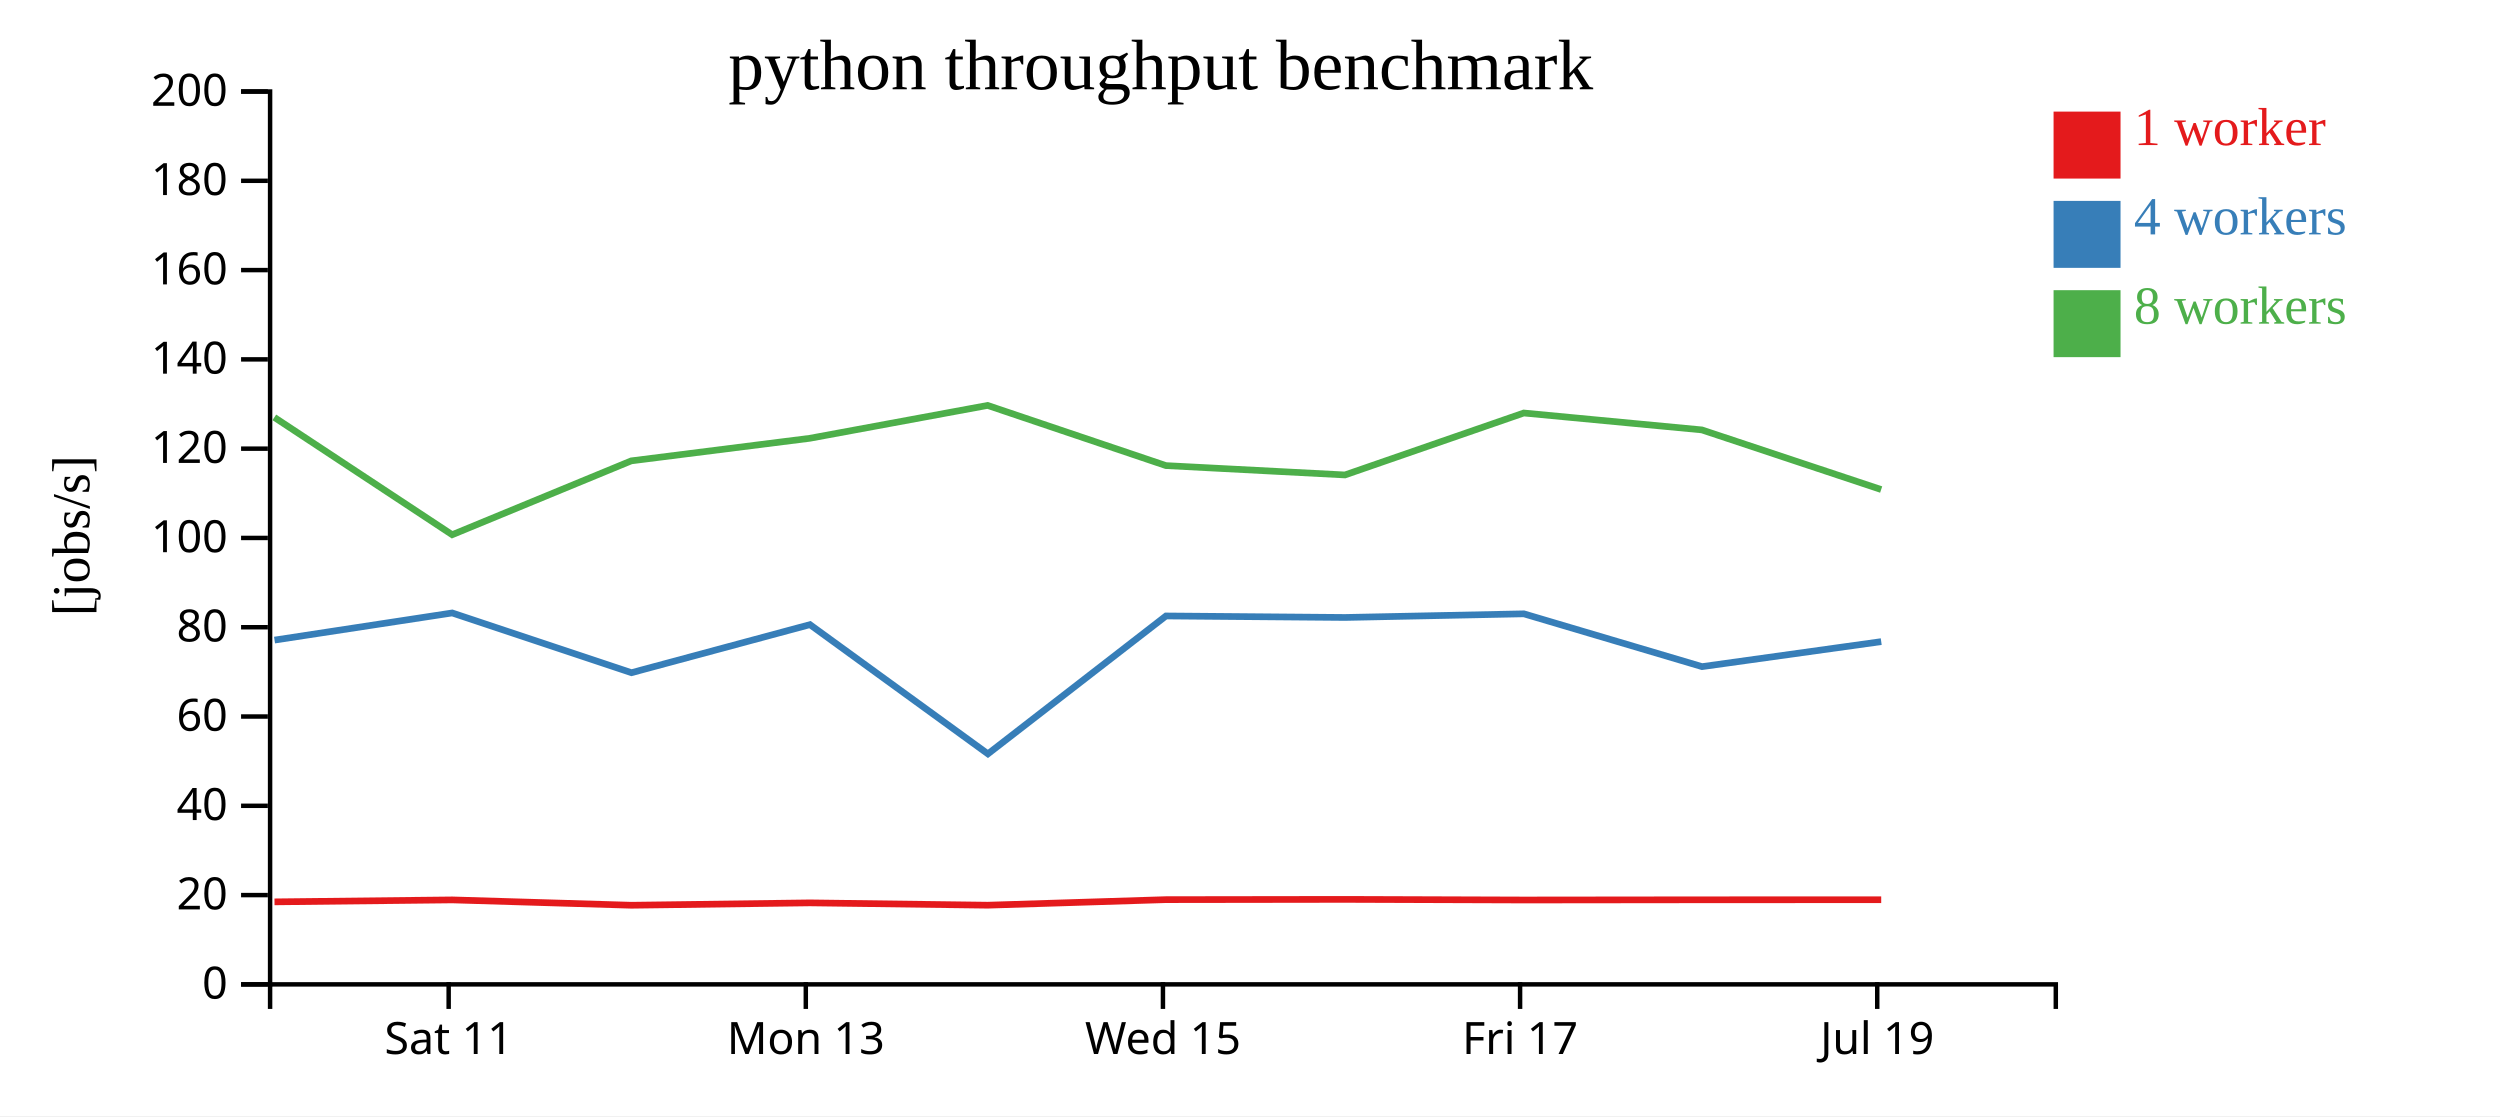
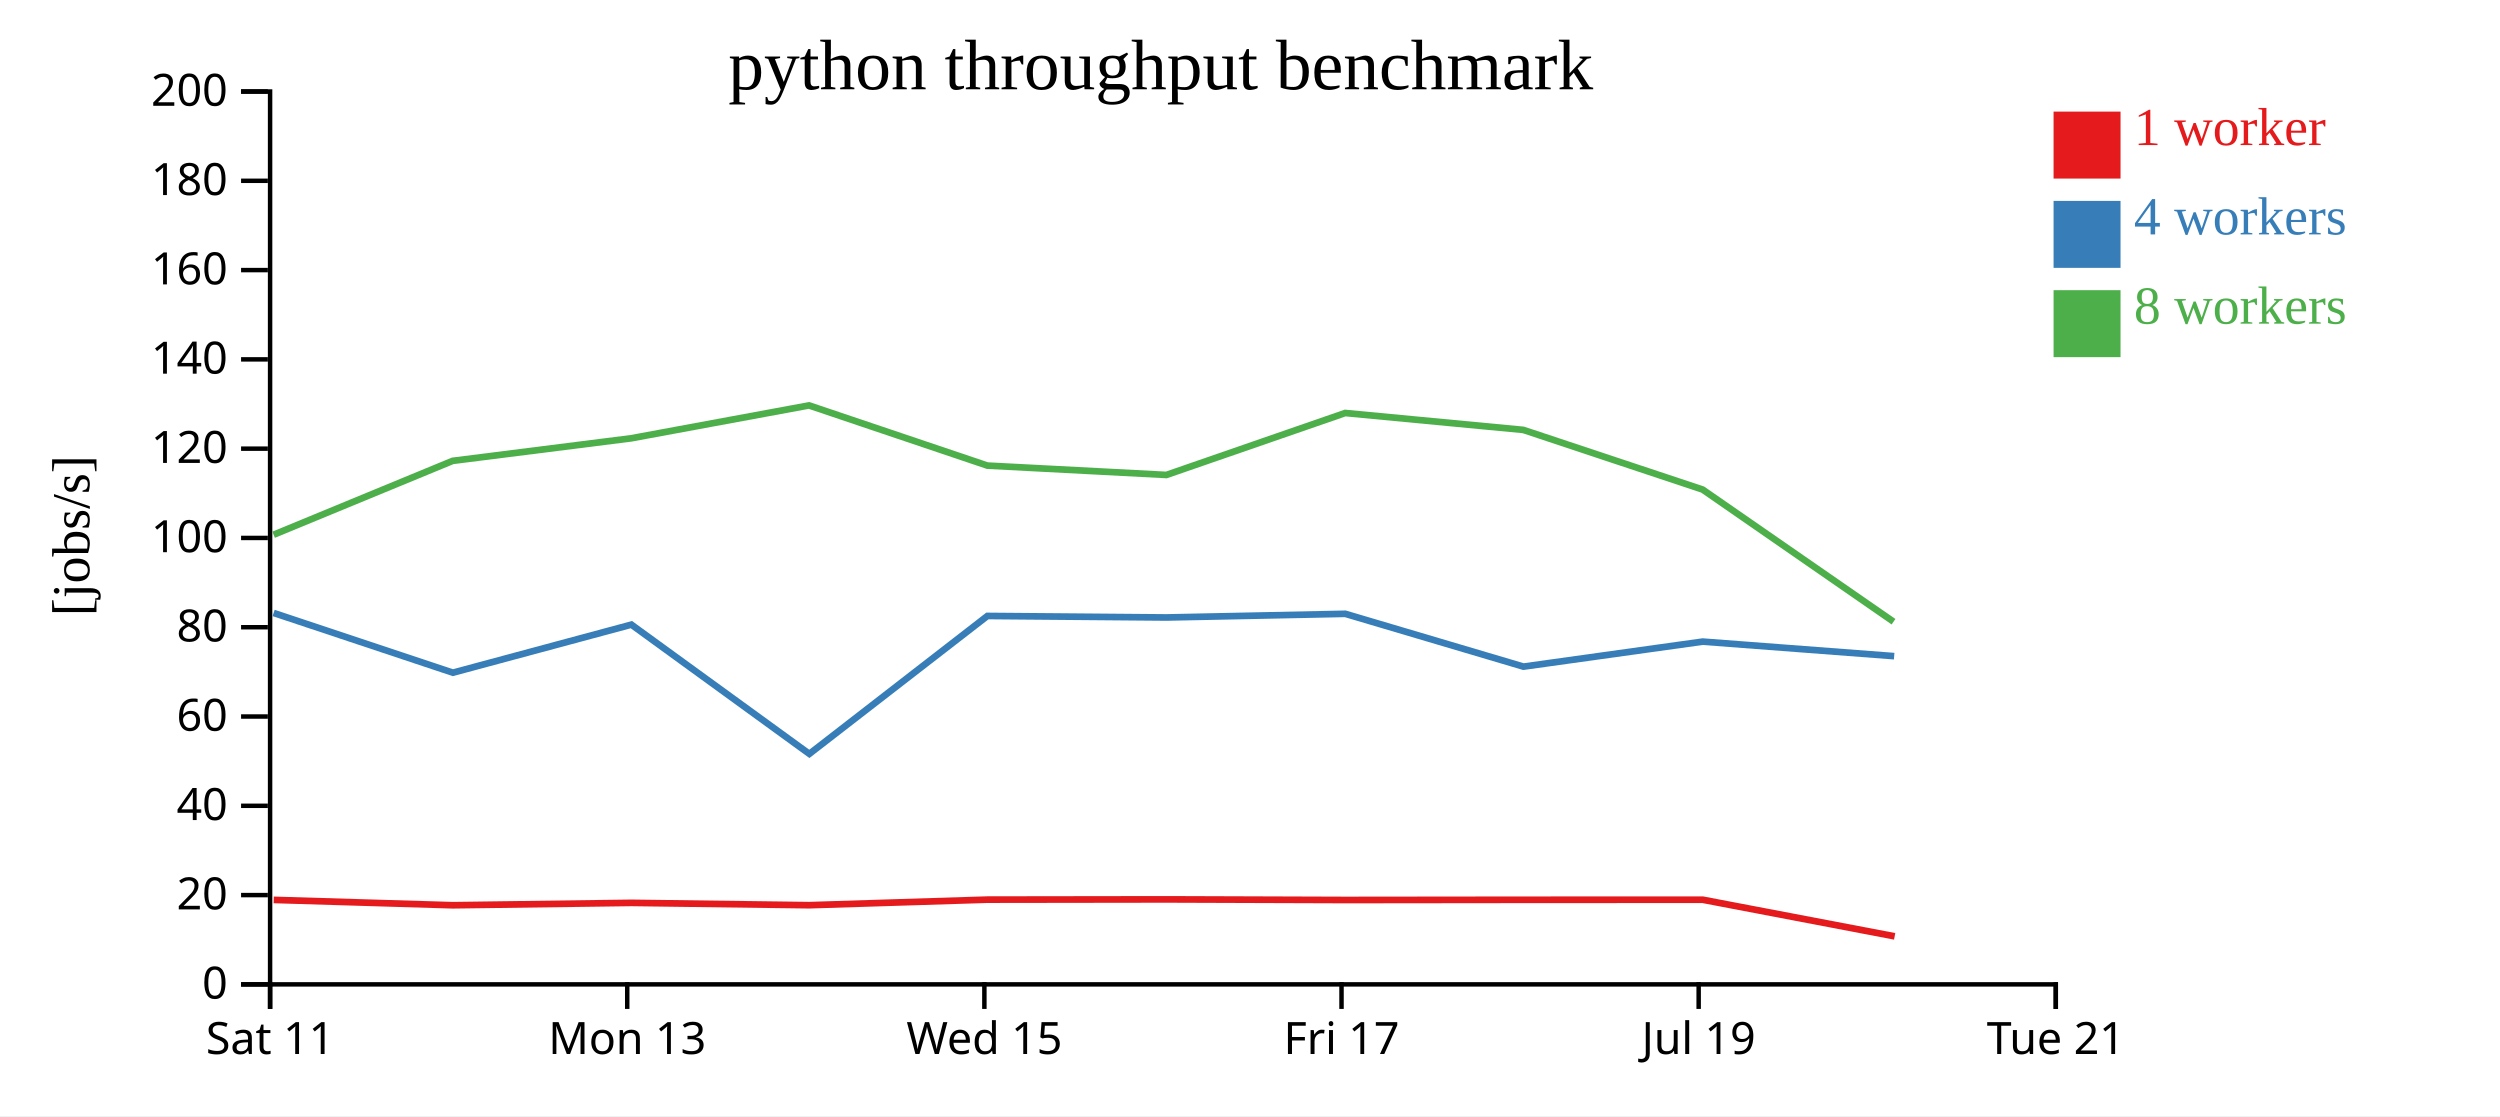
<svg xmlns="http://www.w3.org/2000/svg" width="560" height="250">
  <rect width="100%" height="100%" fill="white" />
  <g transform="translate(60,20)">
    <g transform="translate(0,200)" fill="none" font-size="10" font-family="sans-serif" text-anchor="middle">
      <path class="domain" stroke="currentColor" d="M0.5,6V0.5H400.5V6" />
-       <g class="tick" opacity="1" transform="translate(40.5,0)">
+       <g class="tick" opacity="1" transform="translate(0.5,0)">
        <line stroke="currentColor" y2="6" />
        <text fill="currentColor" y="9" dy="0.71em">Sat 11</text>
      </g>
-       <g class="tick" opacity="1" transform="translate(120.5,0)">
+       <g class="tick" opacity="1" transform="translate(80.5,0)">
        <line stroke="currentColor" y2="6" />
        <text fill="currentColor" y="9" dy="0.71em">Mon 13</text>
      </g>
-       <g class="tick" opacity="1" transform="translate(200.5,0)">
+       <g class="tick" opacity="1" transform="translate(160.5,0)">
        <line stroke="currentColor" y2="6" />
        <text fill="currentColor" y="9" dy="0.71em">Wed 15</text>
      </g>
-       <g class="tick" opacity="1" transform="translate(280.5,0)">
+       <g class="tick" opacity="1" transform="translate(240.5,0)">
        <line stroke="currentColor" y2="6" />
        <text fill="currentColor" y="9" dy="0.71em">Fri 17</text>
      </g>
-       <g class="tick" opacity="1" transform="translate(360.5,0)">
+       <g class="tick" opacity="1" transform="translate(320.5,0)">
        <line stroke="currentColor" y2="6" />
        <text fill="currentColor" y="9" dy="0.71em">Jul 19</text>
+       </g>
+       <g class="tick" opacity="1" transform="translate(400.5,0)">
+         <line stroke="currentColor" y2="6" />
+         <text fill="currentColor" y="9" dy="0.71em">Tue 21</text>
      </g>
    </g>
    <g fill="none" font-size="10" font-family="sans-serif" text-anchor="end">
      <path class="domain" stroke="currentColor" d="M-6,200.5H0.5V0.5H-6" />
      <g class="tick" opacity="1" transform="translate(0,200.5)">
        <line stroke="currentColor" x2="-6" />
        <text fill="currentColor" x="-9" dy="0.32em">0</text>
      </g>
      <g class="tick" opacity="1" transform="translate(0,180.5)">
        <line stroke="currentColor" x2="-6" />
        <text fill="currentColor" x="-9" dy="0.32em">20</text>
      </g>
      <g class="tick" opacity="1" transform="translate(0,160.5)">
        <line stroke="currentColor" x2="-6" />
        <text fill="currentColor" x="-9" dy="0.32em">40</text>
      </g>
      <g class="tick" opacity="1" transform="translate(0,140.5)">
        <line stroke="currentColor" x2="-6" />
        <text fill="currentColor" x="-9" dy="0.32em">60</text>
      </g>
      <g class="tick" opacity="1" transform="translate(0,120.5)">
        <line stroke="currentColor" x2="-6" />
        <text fill="currentColor" x="-9" dy="0.32em">80</text>
      </g>
      <g class="tick" opacity="1" transform="translate(0,100.5)">
        <line stroke="currentColor" x2="-6" />
        <text fill="currentColor" x="-9" dy="0.32em">100</text>
      </g>
      <g class="tick" opacity="1" transform="translate(0,80.5)">
        <line stroke="currentColor" x2="-6" />
        <text fill="currentColor" x="-9" dy="0.32em">120</text>
      </g>
      <g class="tick" opacity="1" transform="translate(0,60.5)">
        <line stroke="currentColor" x2="-6" />
        <text fill="currentColor" x="-9" dy="0.32em">140</text>
      </g>
      <g class="tick" opacity="1" transform="translate(0,40.5)">
        <line stroke="currentColor" x2="-6" />
        <text fill="currentColor" x="-9" dy="0.32em">160</text>
      </g>
      <g class="tick" opacity="1" transform="translate(0,20.5)">
        <line stroke="currentColor" x2="-6" />
        <text fill="currentColor" x="-9" dy="0.32em">180</text>
      </g>
      <g class="tick" opacity="1" transform="translate(0,0.5)">
        <line stroke="currentColor" x2="-6" />
        <text fill="currentColor" x="-9" dy="0.32em">200</text>
      </g>
    </g>
    <text text-anchor="middle" style="font-size: 12px" transform="rotate(-90)" y="-40" x="-100">[jobs/s]</text>
    <text text-anchor="middle" style="font-size: 16px" y="0" x="200">python throughput benchmark</text>
-     <path class="line" fill="none" stroke="#e41a1c" stroke-width="1.5" d="M1.487,182.017L41.31,181.577L81.431,182.776L121.416,182.241L161.245,182.765L201.189,181.519L241.282,181.462L281.351,181.599L321.24,181.554L361.39,181.536" />
-     <path class="line" fill="none" stroke="#377eb8" stroke-width="1.5" d="M1.495,123.379L41.294,117.301L81.449,130.684L121.425,119.915L161.291,148.867L201.182,117.975L241.282,118.314L281.348,117.496L321.253,129.325L361.395,123.722" />
-     <path class="line" fill="none" stroke="#4daf4a" stroke-width="1.5" d="M1.449,73.492L41.289,99.78L81.401,83.232L121.389,78.178L161.218,70.812L201.172,84.295L241.266,86.389L281.323,72.514L321.221,76.299L361.381,89.657" />
+     <path class="line" fill="none" stroke="#e41a1c" stroke-width="1.5" d="M1.31,181.577L41.431,182.776L81.416,182.241L121.245,182.765L161.189,181.519L201.282,181.462L241.351,181.599L281.24,181.554L321.39,181.536L364.403,189.741" />
+     <path class="line" fill="none" stroke="#377eb8" stroke-width="1.5" d="M1.294,117.301L41.449,130.684L81.425,119.915L121.291,148.867L161.182,117.975L201.282,118.314L241.348,117.496L281.253,129.325L321.395,123.722L364.294,126.979" />
+     <path class="line" fill="none" stroke="#4daf4a" stroke-width="1.5" d="M1.289,99.78L41.401,83.232L81.389,78.178L121.218,70.812L161.172,84.295L201.266,86.389L241.323,72.514L281.221,76.299L321.381,89.657L364.147,119.264" />
    <rect class="dot" x="400" y="5" width="15" height="15" style="fill: #e41a1c;" />
    <rect class="dot" x="400" y="25" width="15" height="15" style="fill: #377eb8;" />
    <rect class="dot" x="400" y="45" width="15" height="15" style="fill: #4daf4a;" />
    <text class="label" x="418" y="12.5" style="fill: #e41a1c; alignment-baseline: middle;" text-anchor="left">1 worker</text>
    <text class="label" x="418" y="32.5" style="fill: #377eb8; alignment-baseline: middle;" text-anchor="left">4 workers</text>
    <text class="label" x="418" y="52.5" style="fill: #4daf4a; alignment-baseline: middle;" text-anchor="left">8 workers</text>
  </g>
</svg>
